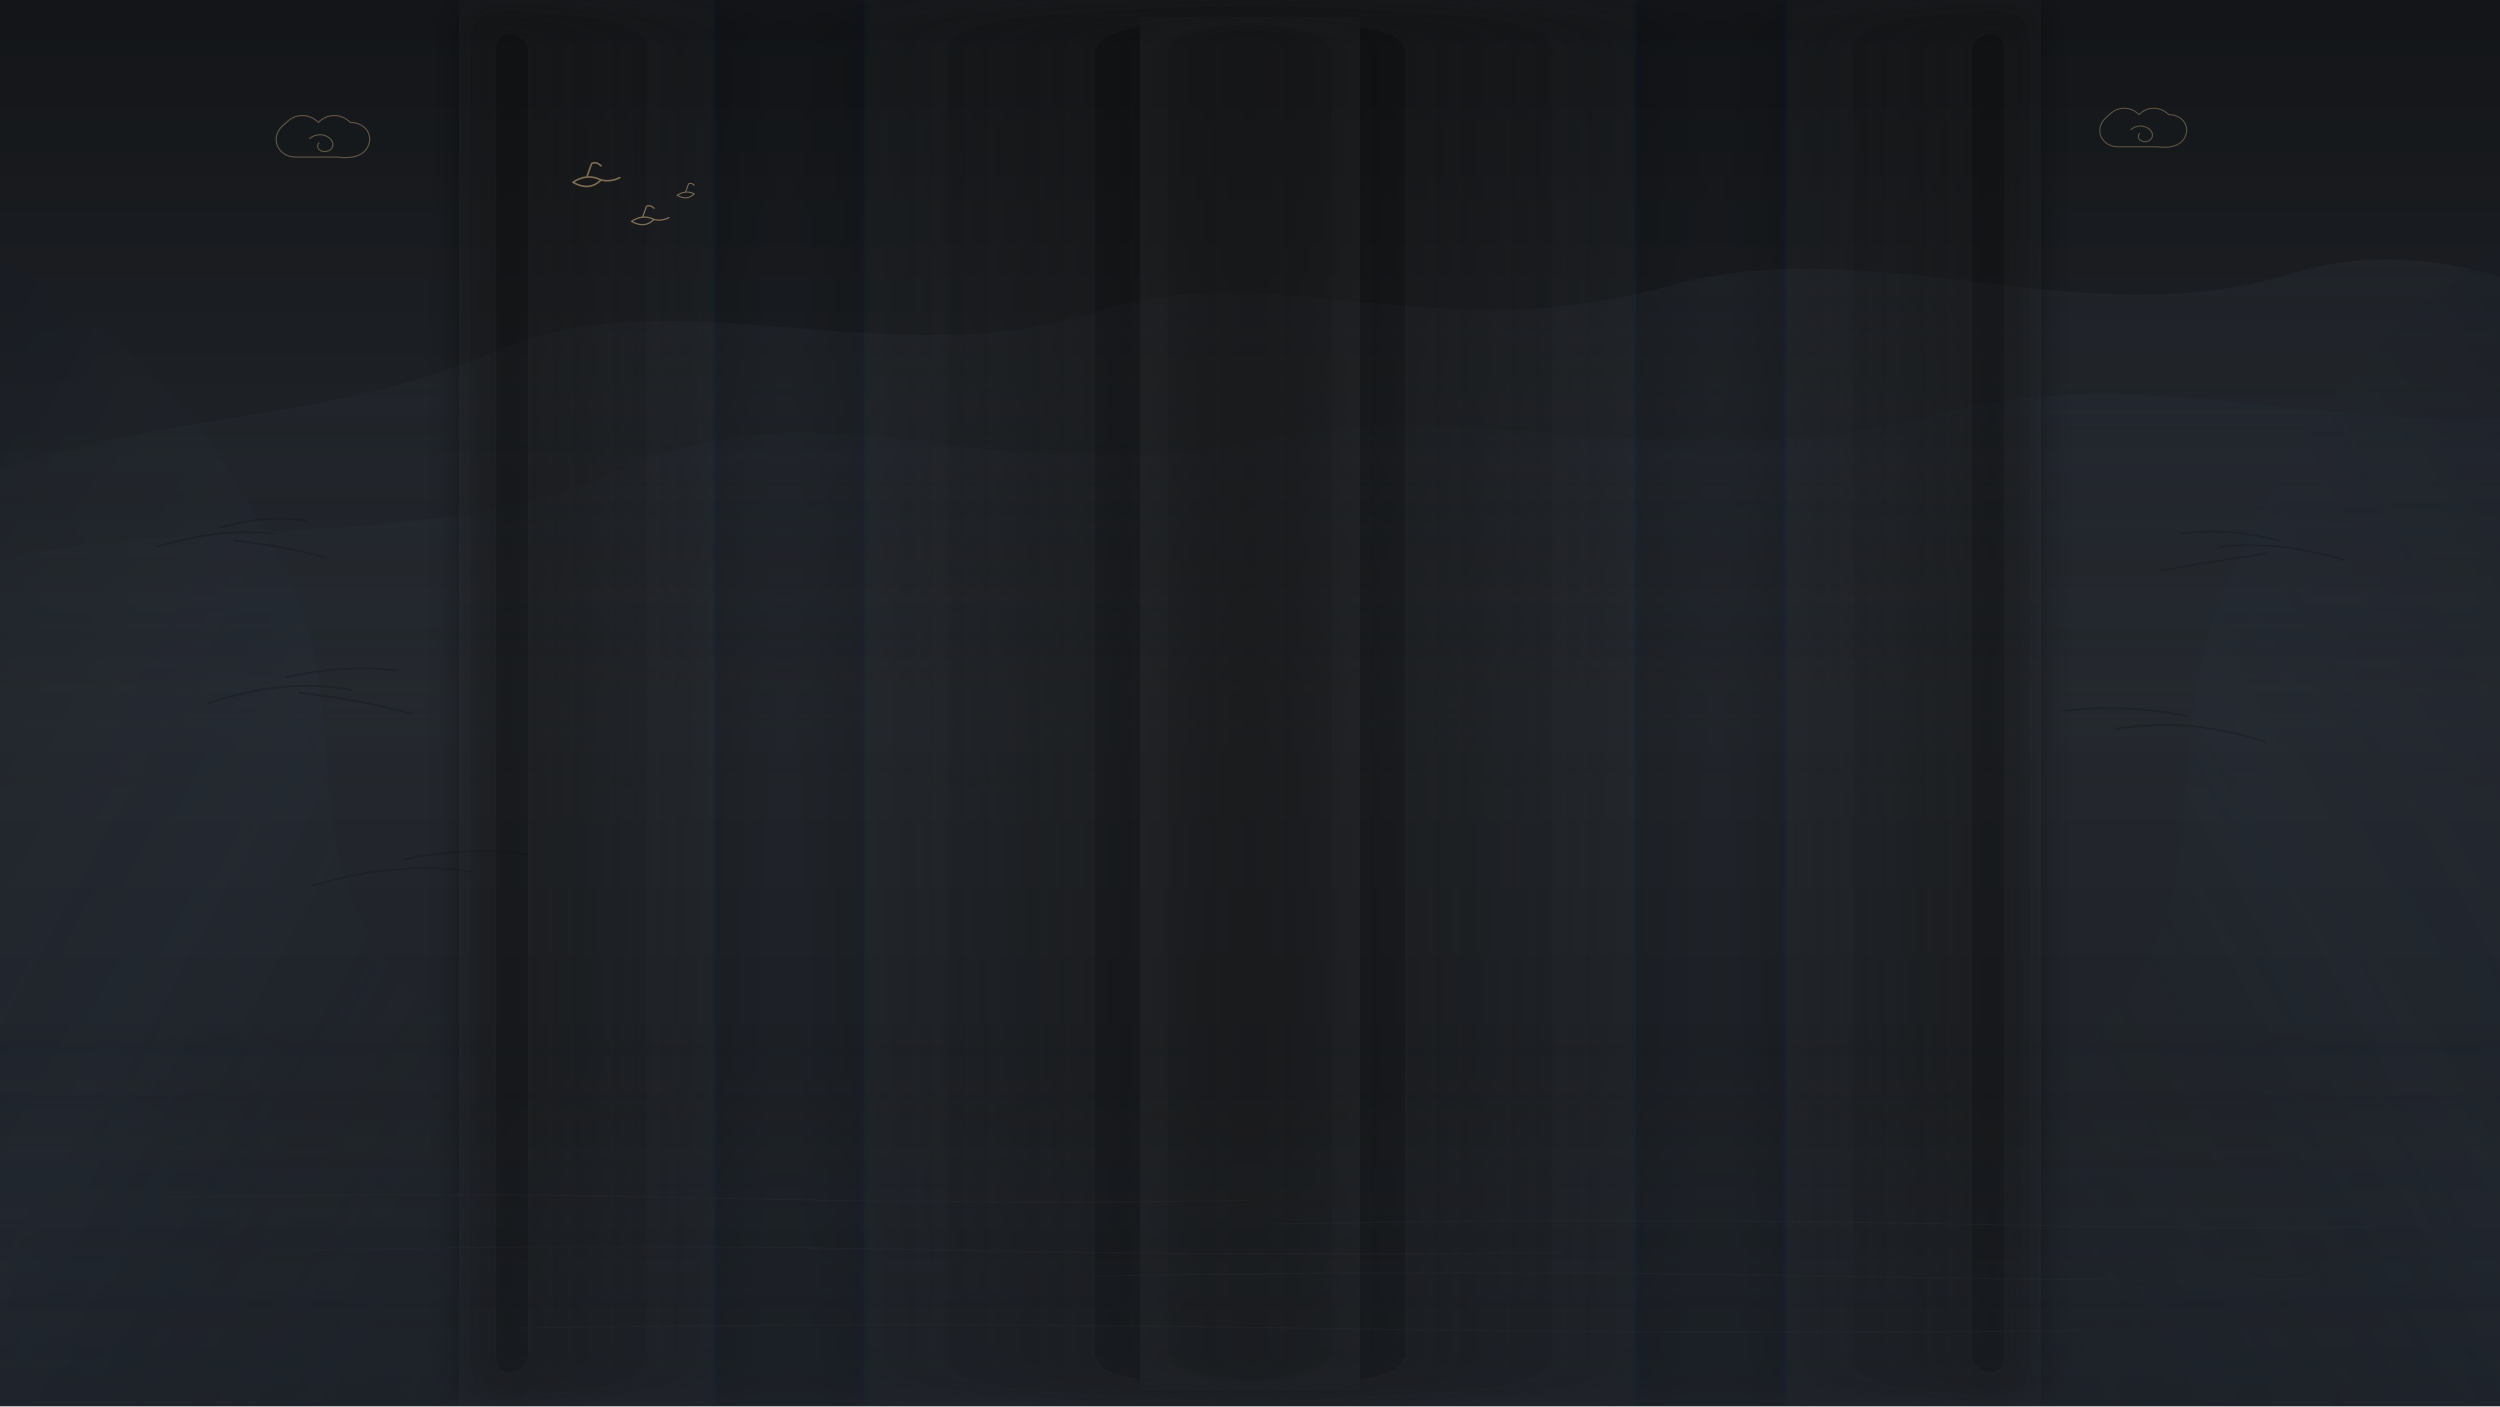
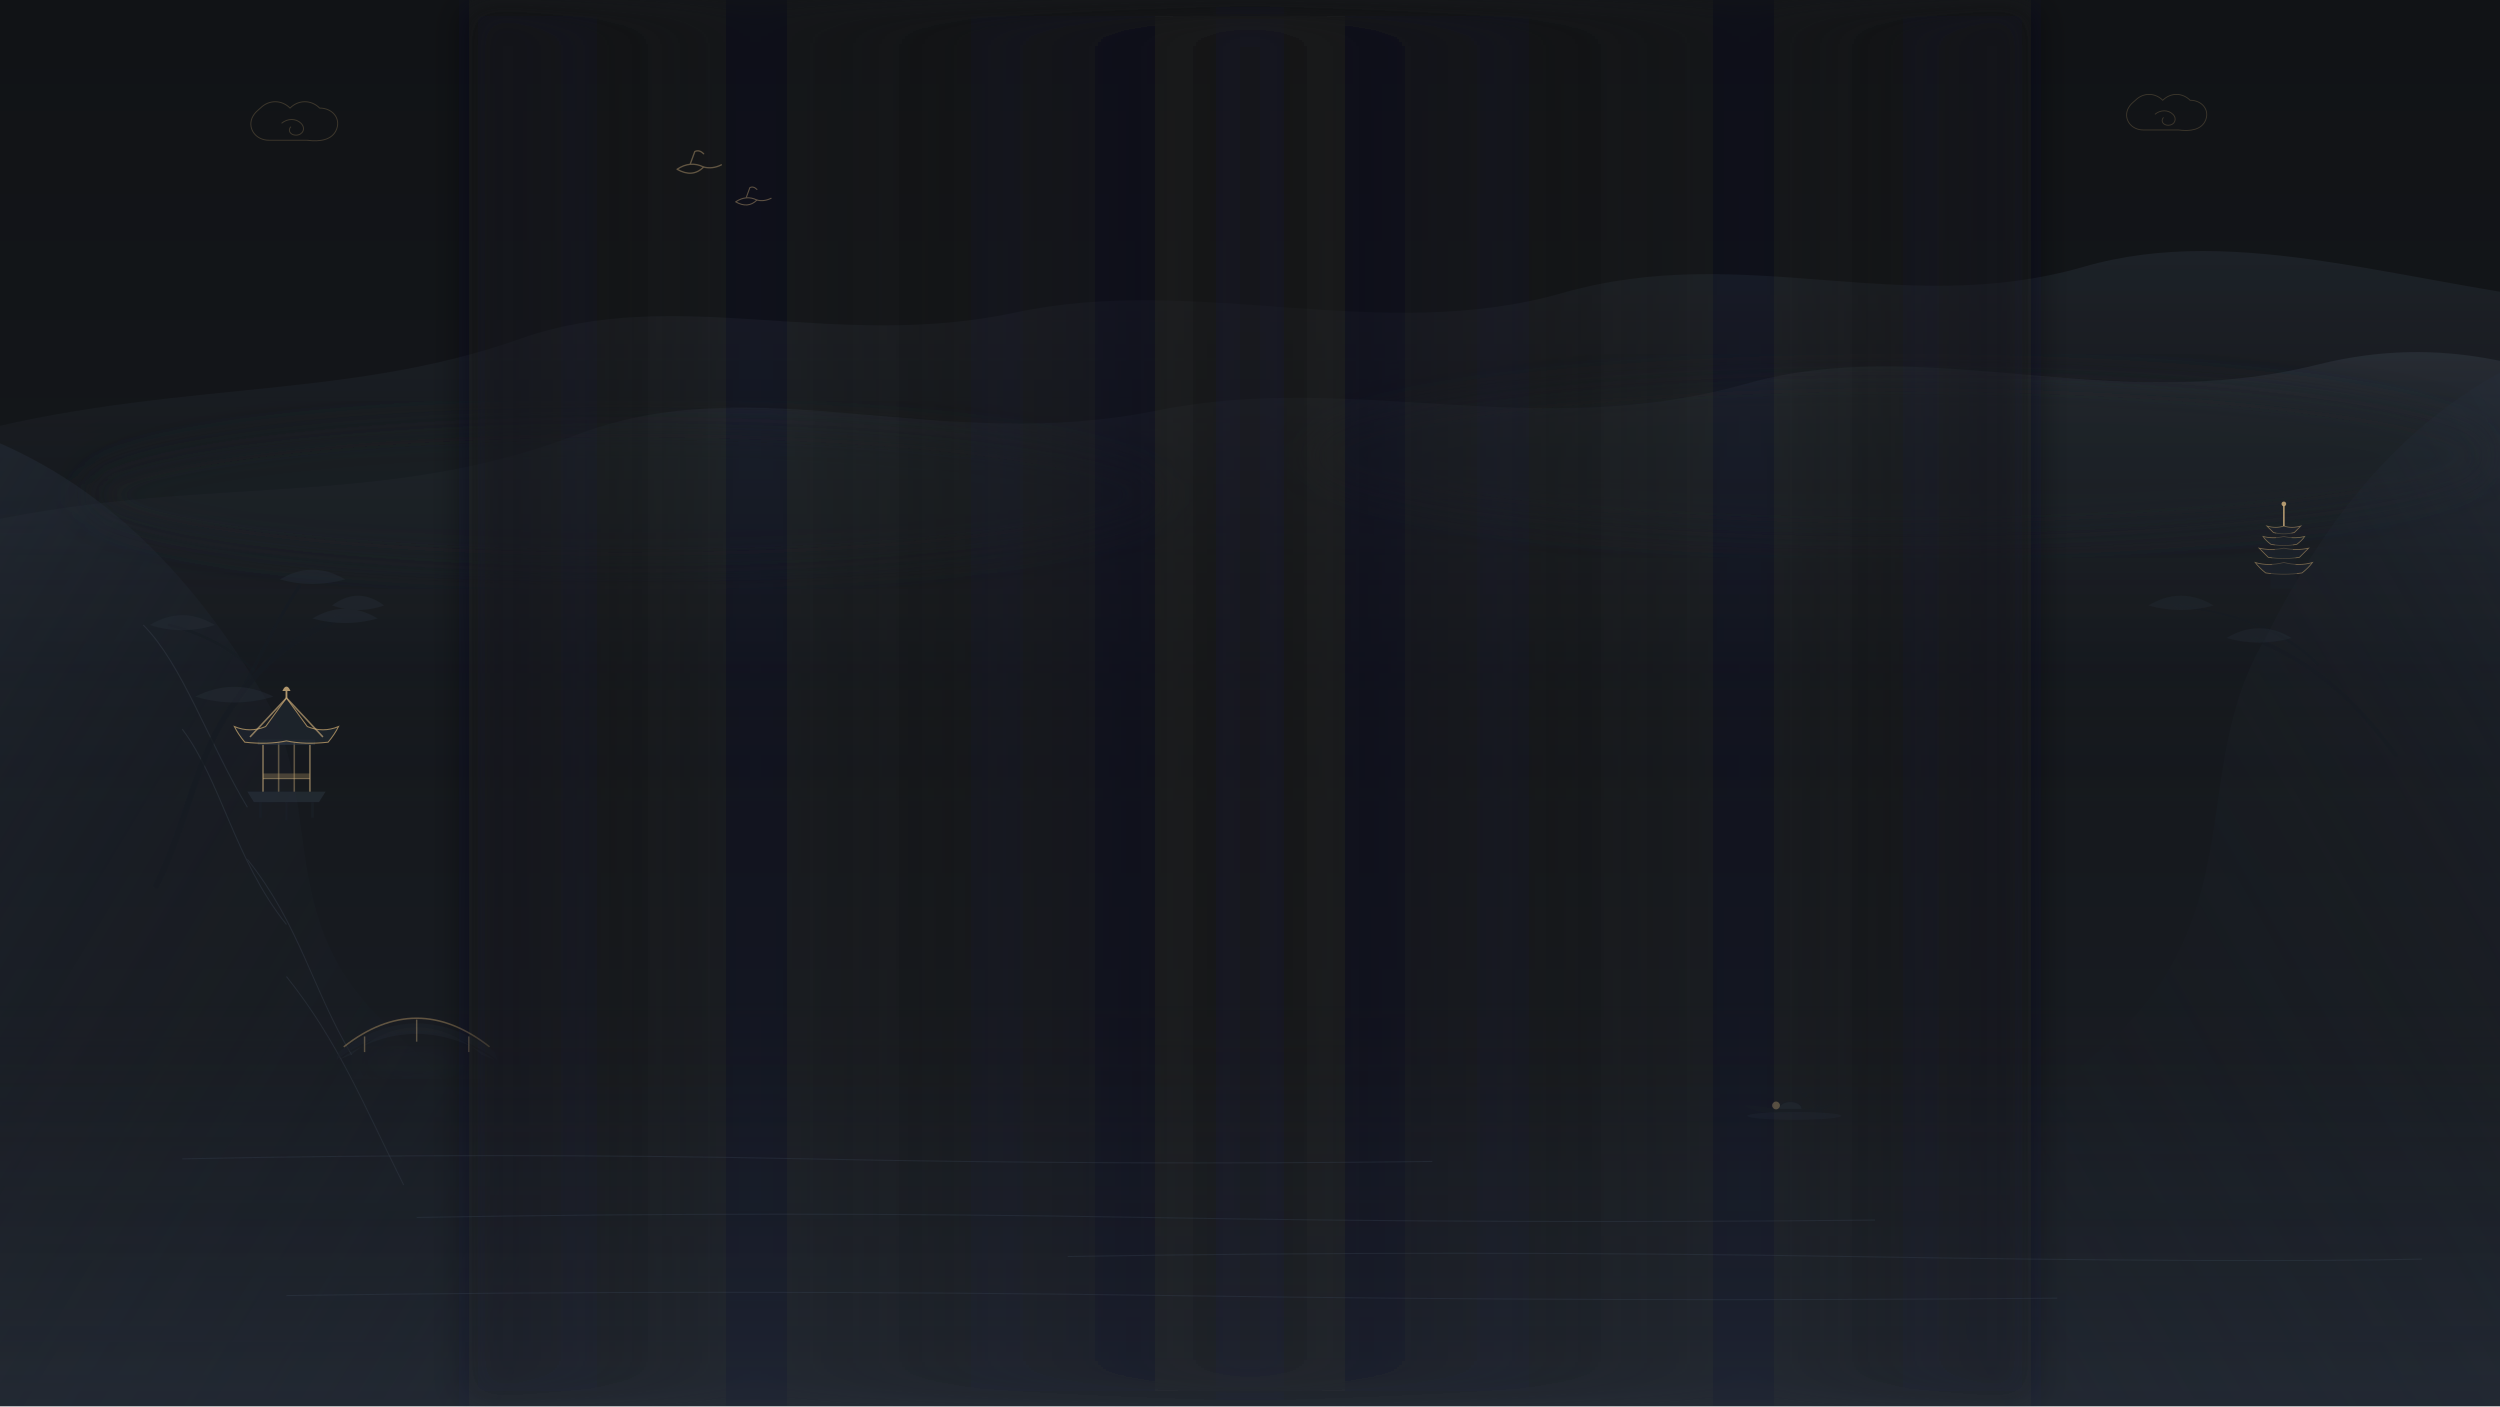
<svg xmlns="http://www.w3.org/2000/svg" viewBox="0 0 1920 1080" width="100%" height="100%" preserveAspectRatio="xMidYMax slice">
  <defs>
-     <linearGradient id="canvasGrad_dark" x1="0%" y1="0%" x2="0%" y2="100%">
-       <stop offset="0%" stop-color="#131518" stop-opacity="1" />
-       <stop offset="50%" stop-color="#1B1F25" stop-opacity="0.96" />
-       <stop offset="100%" stop-color="#1B1F25" stop-opacity="1" />
+     <linearGradient id="ds_paper_bg" x1="0%" y1="0%" x2="0%" y2="100%">
+       <stop offset="0%" stop-color="#111316" />
+       <stop offset="45%" stop-color="#14171B" />
+       <stop offset="100%" stop-color="#1B1F26" />
    </linearGradient>
-     <linearGradient id="faintInk_dark" x1="0%" y1="0%" x2="0%" y2="100%">
-       <stop offset="0%" stop-color="#3A424E" stop-opacity="0.22" />
-       <stop offset="65%" stop-color="#3A424E" stop-opacity="0.04" />
-       <stop offset="100%" stop-color="#131518" stop-opacity="0" />
+     <linearGradient id="ds_far_peak_grad" x1="0%" y1="0%" x2="0%" y2="100%">
+       <stop offset="0%" stop-color="#3A4350" stop-opacity="0.32" />
+       <stop offset="60%" stop-color="#242B35" stop-opacity="0.14" />
+       <stop offset="100%" stop-color="#14171B" stop-opacity="0" />
    </linearGradient>
-     <linearGradient id="midInk_dark" x1="0%" y1="0%" x2="0%" y2="100%">
-       <stop offset="0%" stop-color="#282F3A" stop-opacity="0.35" />
-       <stop offset="70%" stop-color="#282F3A" stop-opacity="0.06" />
-       <stop offset="100%" stop-color="#131518" stop-opacity="0" />
+     <linearGradient id="ds_mid_peak_grad" x1="0%" y1="0%" x2="0%" y2="100%">
+       <stop offset="0%" stop-color="#4E5A6A" stop-opacity="0.28" />
+       <stop offset="55%" stop-color="#2E3744" stop-opacity="0.12" />
+       <stop offset="100%" stop-color="#14171B" stop-opacity="0" />
    </linearGradient>
-     <linearGradient id="flankInkLeft_dark" x1="0%" y1="0%" x2="100%" y2="100%">
-       <stop offset="0%" stop-color="#151920" stop-opacity="0.45" />
-       <stop offset="50%" stop-color="#282F3A" stop-opacity="0.25" />
-       <stop offset="100%" stop-color="#131518" stop-opacity="0" />
+     <linearGradient id="ds_left_cliff_grad" x1="0%" y1="0%" x2="100%" y2="100%">
+       <stop offset="0%" stop-color="#28303C" stop-opacity="0.55" />
+       <stop offset="45%" stop-color="#1E242E" stop-opacity="0.32" />
+       <stop offset="85%" stop-color="#161B22" stop-opacity="0.12" />
+       <stop offset="100%" stop-color="#14171B" stop-opacity="0" />
    </linearGradient>
-     <linearGradient id="flankInkRight_dark" x1="100%" y1="0%" x2="0%" y2="100%">
-       <stop offset="0%" stop-color="#151920" stop-opacity="0.42" />
-       <stop offset="50%" stop-color="#282F3A" stop-opacity="0.22" />
-       <stop offset="100%" stop-color="#131518" stop-opacity="0" />
+     <linearGradient id="ds_right_cliff_grad" x1="100%" y1="0%" x2="0%" y2="100%">
+       <stop offset="0%" stop-color="#28303C" stop-opacity="0.5" />
+       <stop offset="40%" stop-color="#1E242E" stop-opacity="0.28" />
+       <stop offset="80%" stop-color="#161B22" stop-opacity="0.1" />
+       <stop offset="100%" stop-color="#14171B" stop-opacity="0" />
    </linearGradient>
-     <linearGradient id="mistFlow_dark" x1="0%" y1="0%" x2="100%" y2="0%">
-       <stop offset="0%" stop-color="#131518" stop-opacity="0.8" />
-       <stop offset="20%" stop-color="#131518" stop-opacity="0.1" />
-       <stop offset="50%" stop-color="#131518" stop-opacity="0.95" />
-       <stop offset="80%" stop-color="#131518" stop-opacity="0.1" />
-       <stop offset="100%" stop-color="#131518" stop-opacity="0.8" />
+     <linearGradient id="ds_water_wash" x1="0%" y1="0%" x2="0%" y2="100%">
+       <stop offset="0%" stop-color="#14171B" stop-opacity="0" />
+       <stop offset="35%" stop-color="#222A36" stop-opacity="0.15" />
+       <stop offset="70%" stop-color="#2B3544" stop-opacity="0.22" />
+       <stop offset="100%" stop-color="#344052" stop-opacity="0.28" />
    </linearGradient>
-     <linearGradient id="waterSheen_dark" x1="0%" y1="0%" x2="0%" y2="100%">
-       <stop offset="0%" stop-color="#131518" stop-opacity="0" />
-       <stop offset="40%" stop-color="#282F3A" stop-opacity="0.08" />
-       <stop offset="100%" stop-color="#282F3A" stop-opacity="0.18" />
+     <linearGradient id="ds_mist_horizontal" x1="0%" y1="0%" x2="100%" y2="0%">
+       <stop offset="0%" stop-color="#14171B" stop-opacity="0.75" />
+       <stop offset="18%" stop-color="#14171B" stop-opacity="0.2" />
+       <stop offset="50%" stop-color="#14171B" stop-opacity="0.88" />
+       <stop offset="82%" stop-color="#14171B" stop-opacity="0.2" />
+       <stop offset="100%" stop-color="#14171B" stop-opacity="0.75" />
    </linearGradient>
-     <filter id="softMist_dark" x="-10%" y="-10%" width="120%" height="120%">
-       <feGaussianBlur stdDeviation="16" />
-     </filter>
-     <filter id="fineMist_dark" x="-10%" y="-10%" width="120%" height="120%">
-       <feGaussianBlur stdDeviation="8" />
+     <filter id="ds_mist_diffuse" x="-10%" y="-10%" width="120%" height="120%">
+       <feGaussianBlur stdDeviation="15" />
    </filter>
  </defs>
-   <rect width="100%" height="100%" fill="url(#canvasGrad_dark)" />
-   <g class="distant-peaks" opacity="0.85">
-     <path d="M-50,380 C120,310 240,330 380,270 C520,210 680,290 840,240 C980,195 1100,270 1280,220 C1440,175 1600,260 1760,210 C1860,180 1940,220 2000,240 L2000,560 L-50,560 Z" fill="url(#faintInk_dark)" />
-     <path d="M-50,440 C140,390 320,430 480,360 C640,290 760,380 960,340 C1120,300 1280,370 1480,320 C1660,270 1820,350 2000,310 L2000,620 L-50,620 Z" fill="url(#midInk_dark)" />
+   <rect width="100%" height="100%" fill="url(#ds_paper_bg)" />
+   <g class="distant-landscape" opacity="0.85">
+     <path d="M-50,340               C120,290 260,310 400,260               C520,218 640,270 780,240               C920,210 1060,265 1200,225               C1340,185 1460,245 1600,205               C1720,170 1850,220 2000,235               L2000,560 L-50,560 Z" fill="url(#ds_far_peak_grad)" />
+     <path d="M-50,410               C140,360 280,395 440,335               C580,280 720,350 890,315               C1040,285 1180,340 1340,295               C1480,255 1620,320 1780,280               C1880,255 1950,285 2000,300               L2000,640 L-50,640 Z" fill="url(#ds_mid_peak_grad)" />
+     <ellipse cx="480" cy="380" rx="420" ry="60" fill="#1B2028" opacity="0.55" filter="url(#ds_mist_diffuse)" />
+     <ellipse cx="1460" cy="350" rx="460" ry="65" fill="#1B2028" opacity="0.5" filter="url(#ds_mist_diffuse)" />
  </g>
-   <g class="left-flank" opacity="0.9">
-     <path d="M-60,180 C80,220 160,320 220,440 C280,560 210,680 340,780 C400,820 460,890 420,1080 L-60,1080 Z" fill="url(#flankInkLeft_dark)" />
-     <g stroke="#151920" stroke-width="1.4" stroke-linecap="round" opacity="0.5">
-       <path d="M120,420 Q170,405 210,410 M170,405 Q205,395 235,400 M180,415 Q220,420 250,428" fill="none" />
-       <path d="M160,540 Q220,520 270,530 M220,520 Q265,510 305,515 M230,532 Q280,538 315,548" fill="none" />
-       <path d="M240,680 Q310,660 365,670 M310,660 Q360,650 405,656" fill="none" />
+   <g class="middle-left-realm" opacity="0.95">
+     <path d="M-60,320               C60,350 140,430 200,530               C250,610 210,700 290,780               C350,840 430,890 390,1080               L-60,1080 Z" fill="url(#ds_left_cliff_grad)" />
+     <g stroke="#4E5A6A" stroke-width="0.8" fill="none" opacity="0.25">
+       <path d="M110,480 C140,510 160,570 190,620" />
+       <path d="M140,560 C170,600 180,660 220,710" />
+       <path d="M190,660 C230,710 240,760 270,810" />
+       <path d="M220,750 C260,800 280,850 310,910" />
+     </g>
+     <g class="chinese-pavilion" transform="translate(180, 520)">
+       <path d="M10,88 L70,88 L65,96 L15,96 Z" fill="#2E3744" opacity="0.5" />
+       <line x1="20" y1="96" x2="20" y2="108" stroke="#1B2028" stroke-width="2" opacity="0.6" />
+       <line x1="40" y1="96" x2="40" y2="110" stroke="#1B2028" stroke-width="2" opacity="0.6" />
+       <line x1="60" y1="96" x2="60" y2="108" stroke="#1B2028" stroke-width="2" opacity="0.6" />
+       <line x1="22" y1="52" x2="22" y2="88" stroke="#D4B37F" stroke-width="1.4" opacity="0.5" />
+       <line x1="34" y1="50" x2="34" y2="88" stroke="#D4B37F" stroke-width="1.2" opacity="0.4" />
+       <line x1="46" y1="50" x2="46" y2="88" stroke="#D4B37F" stroke-width="1.2" opacity="0.4" />
+       <line x1="58" y1="52" x2="58" y2="88" stroke="#D4B37F" stroke-width="1.4" opacity="0.5" />
+       <rect x="22" y="74" width="36" height="4" fill="#C5A46D" opacity="0.3" />
+       <line x1="22" y1="78" x2="58" y2="78" stroke="#D4B37F" stroke-width="0.8" opacity="0.5" />
+       <rect x="18" y="48" width="44" height="4" fill="#2E3744" opacity="0.7" />
+       <path d="M8,50                 Q26,52 40,49                 Q54,52 72,50                 Q77,44 80,38                 Q68,43 56,38                 L40,16                 L24,38                 Q12,43 0,38                 Q3,44 8,50 Z" fill="#1E252E" stroke="#C5A46D" stroke-width="0.8" opacity="0.8" />
+       <path d="M40,16 L12,46" stroke="#D4B37F" stroke-width="1.2" opacity="0.65" fill="none" />
+       <path d="M40,16 L68,46" stroke="#D4B37F" stroke-width="1.2" opacity="0.65" fill="none" />
+       <path d="M40,16 L40,8 M38,10 Q40,6 42,10 Z" stroke="#D4B37F" stroke-width="1.4" fill="#D4B37F" opacity="0.85" />
+     </g>
+     <g class="ancient-pines" stroke-linecap="round">
+       <path d="M120,680 C145,630 150,580 180,540 C200,510 225,490 260,475" stroke="#161B22" stroke-width="4.5" fill="none" opacity="0.75" />
+       <path d="M180,540 C195,515 210,480 230,450" stroke="#161B22" stroke-width="2.8" fill="none" opacity="0.7" />
+       <path d="M195,515 C175,495 150,485 130,480" stroke="#161B22" stroke-width="2.2" fill="none" opacity="0.65" />
+       <g fill="#252D37" opacity="0.45">
+         <path d="M240,475 Q265,460 290,475 Q265,482 240,475 Z" />
+         <path d="M255,465 Q275,450 295,465 Q275,472 255,465 Z" />
+         <path d="M215,445 Q240,430 265,445 Q240,452 215,445 Z" />
+         <path d="M115,480 Q140,465 165,480 Q140,488 115,480 Z" />
+         <path d="M150,535 Q180,520 210,535 Q180,544 150,535 Z" />
+       </g>
+     </g>
+     <g class="stone-bridge" transform="translate(260, 770)">
+       <path d="M10,40 Q60,-2 110,40 L120,44 Q60,4 0,44 Z" fill="#242B35" opacity="0.4" />
+       <path d="M0,38 Q60,-6 120,38 L122,44 Q60,0 -2,44 Z" fill="#1C222A" opacity="0.6" />
+       <path d="M4,34 Q60,-10 116,34" stroke="#C5A46D" stroke-width="1.2" fill="none" opacity="0.45" />
+       <line x1="20" y1="26" x2="20" y2="38" stroke="#D4B37F" stroke-width="1.1" opacity="0.4" />
+       <line x1="60" y1="13" x2="60" y2="30" stroke="#D4B37F" stroke-width="1.1" opacity="0.4" />
+       <line x1="100" y1="26" x2="100" y2="38" stroke="#D4B37F" stroke-width="1.1" opacity="0.4" />
+       <ellipse cx="60" cy="46" rx="42" ry="10" fill="#2B3544" opacity="0.15" filter="url(#ds_mist_diffuse)" />
    </g>
  </g>
-   <g class="right-flank" opacity="0.9">
-     <path d="M1980,160 C1840,220 1760,330 1710,450 C1650,580 1720,700 1590,810 C1530,860 1460,930 1500,1080 L1980,1080 Z" fill="url(#flankInkRight_dark)" />
-     <g stroke="#151920" stroke-width="1.4" stroke-linecap="round" opacity="0.45">
-       <path d="M1800,430 Q1750,415 1705,420 M1750,415 Q1710,405 1675,410 M1740,425 Q1695,432 1660,438" fill="none" />
-       <path d="M1740,570 Q1680,550 1625,560 M1680,550 Q1630,540 1585,546" fill="none" />
+   <g class="middle-right-realm" opacity="0.95">
+     <path d="M1980,260               C1860,300 1790,390 1740,490               C1680,590 1730,700 1620,800               C1550,860 1480,920 1520,1080               L1980,1080 Z" fill="url(#ds_right_cliff_grad)" />
+     <g class="chinese-pagoda" transform="translate(1730, 360)">
+       <path d="M10,80 Q24,82 38,80 Q43,76 46,72 Q36,75 24,72 Q12,75 2,72 Q5,76 10,80 Z" fill="#1E252E" stroke="#C5A46D" stroke-width="0.6" opacity="0.6" />
+       <rect x="14" y="80" width="20" height="12" fill="#1A2027" opacity="0.5" />
+       <path d="M12,68 Q24,70 36,68 Q40,64 43,61 Q34,63 24,61 Q14,63 5,61 Q8,64 12,68 Z" fill="#1E252E" stroke="#C5A46D" stroke-width="0.6" opacity="0.6" />
+       <rect x="15" y="68" width="18" height="10" fill="#1A2027" opacity="0.5" />
+       <path d="M14,58 Q24,60 34,58 Q38,55 40,52 Q32,54 24,52 Q16,54 8,52 Q10,55 14,58 Z" fill="#1E252E" stroke="#C5A46D" stroke-width="0.6" opacity="0.6" />
+       <rect x="17" y="58" width="14" height="8" fill="#1A2027" opacity="0.5" />
+       <path d="M16,49 Q24,51 32,49 Q35,46 37,44 Q30,46 24,44 Q18,46 11,44 Q13,46 16,49 Z" fill="#1E252E" stroke="#C5A46D" stroke-width="0.6" opacity="0.6" />
+       <rect x="18" y="49" width="12" height="7" fill="#1A2027" opacity="0.5" />
+       <line x1="24" y1="44" x2="24" y2="28" stroke="#D4B37F" stroke-width="1.3" opacity="0.8" />
+       <circle cx="24" cy="27" r="1.8" fill="#D4B37F" opacity="0.85" />
+     </g>
+     <g class="right-pines" stroke-linecap="round">
+       <path d="M1840,580 C1810,540 1780,510 1730,490" stroke="#161B22" stroke-width="3" fill="none" opacity="0.6" />
+       <path d="M1780,510 C1750,480 1710,470 1670,465" stroke="#161B22" stroke-width="2" fill="none" opacity="0.55" />
+       <g fill="#252D37" opacity="0.38">
+         <path d="M1710,490 Q1735,475 1760,490 Q1735,497 1710,490 Z" />
+         <path d="M1650,465 Q1675,450 1700,465 Q1675,472 1650,465 Z" />
+       </g>
    </g>
  </g>
-   <rect x="360" y="0" width="1200" height="1080" fill="url(#mistFlow_dark)" opacity="0.7" filter="url(#softMist_dark)" />
-   <g class="water-realm">
-     <rect x="0" y="780" width="1920" height="300" fill="url(#waterSheen_dark)" />
-     <g stroke="#282F3A" stroke-width="0.75" fill="none" opacity="0.3">
-       <path d="M120,920 Q320,915 540,920 T960,922" />
-       <path d="M240,960 Q480,955 720,960 T1200,962" />
-       <path d="M980,940 Q1240,935 1500,940 T1820,942" />
-       <path d="M840,980 Q1120,975 1400,980 T1780,982" />
-       <path d="M400,1020 Q700,1015 1000,1020 T1600,1022" />
+   <rect x="360" y="0" width="1200" height="1080" fill="url(#ds_mist_horizontal)" opacity="0.82" filter="url(#ds_mist_diffuse)" />
+   <g class="river-realm">
+     <rect x="0" y="760" width="1920" height="320" fill="url(#ds_water_wash)" />
+     <g stroke="#3A4656" stroke-width="0.8" fill="none" opacity="0.3">
+       <path d="M140,890 Q380,885 620,890 T1100,892" />
+       <path d="M320,935 Q600,930 880,935 T1440,937" />
+       <path d="M820,965 Q1120,960 1420,965 T1860,967" />
+       <path d="M220,995 Q560,990 900,995 T1580,997" />
+     </g>
+     <g class="solitary-skiff" transform="translate(1340, 835)" opacity="0.55">
+       <path d="M0,14 C12,14 18,17 38,17 C56,17 68,13 78,8 C65,19 45,21 22,20 C10,19 2,16 0,14 Z" fill="#181D24" />
+       <path d="M26,17 C26,9 44,9 44,17 Z" fill="#222933" stroke="#181D24" stroke-width="0.8" />
+       <line x1="48" y1="7" x2="62" y2="22" stroke="#181D24" stroke-width="1" />
+       <circle cx="46" cy="6" r="2.2" fill="#181D24" />
+       <circle cx="24" cy="14" r="3" fill="#D4B37F" opacity="0.6" />
+       <ellipse cx="38" cy="22" rx="36" ry="3" fill="#2B3544" opacity="0.35" />
    </g>
  </g>
-   <g class="cloud-motifs" stroke="#D4B37F" stroke-width="1.3" fill="none" opacity="0.38">
-     <g transform="translate(220, 80) scale(0.7)">
+   <g class="cloud-scrolls" stroke="#C5A46D" stroke-width="1.1" fill="none" opacity="0.25">
+     <g transform="translate(200, 70) scale(0.65)">
      <path d="M0,20 C10,10 25,10 35,20 C45,10 60,10 70,20 C85,20 95,32 90,45 C85,58 70,60 55,58 L10,58 C-5,58 -15,45 -10,32 C-7,25 -2,22 0,20 Z" />
      <path d="M25,38 C32,32 42,32 48,38 C54,44 50,52 42,52 C35,52 32,46 36,42" />
    </g>
-     <g transform="translate(1620, 75) scale(0.65)">
+     <g transform="translate(1640, 65) scale(0.6)">
      <path d="M0,20 C10,10 25,10 35,20 C45,10 60,10 70,20 C85,20 95,32 90,45 C85,58 70,60 55,58 L10,58 C-5,58 -15,45 -10,32 C-7,25 -2,22 0,20 Z" />
      <path d="M25,38 C32,32 42,32 48,38 C54,44 50,52 42,52 C35,52 32,46 36,42" />
    </g>
  </g>
-   <g class="soaring-cranes" stroke="#D4B37F" stroke-width="1.4" stroke-linecap="round" stroke-linejoin="round" fill="none" opacity="0.55">
-     <g transform="translate(440, 140) scale(0.9)">
+   <g class="soaring-cranes" stroke="#D4B37F" stroke-width="1.2" stroke-linecap="round" stroke-linejoin="round" fill="none" opacity="0.4">
+     <g transform="translate(520, 130) scale(0.85)">
      <path d="M0,0 Q12,-8 24,-2 Q14,8 0,0" />
      <path d="M12,-5 L16,-16 Q20,-18 24,-14" />
      <path d="M24,-2 Q32,0 40,-4" />
    </g>
-     <g transform="translate(485, 170) scale(0.72)">
+     <g transform="translate(565, 155) scale(0.68)">
      <path d="M0,0 Q12,-8 24,-2 Q14,8 0,0" />
      <path d="M12,-5 L16,-16 Q20,-18 24,-14" />
      <path d="M24,-2 Q32,0 40,-4" />
    </g>
-     <g transform="translate(520, 150) scale(0.55)">
-       <path d="M0,0 Q12,-8 24,-2 Q14,8 0,0" />
-       <path d="M12,-5 L16,-16 Q20,-18 24,-14" />
-     </g>
  </g>
</svg>
